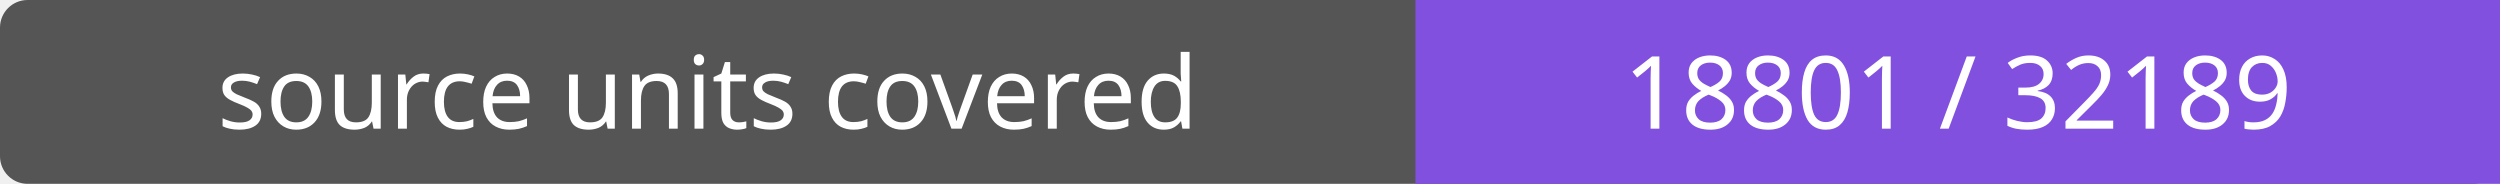
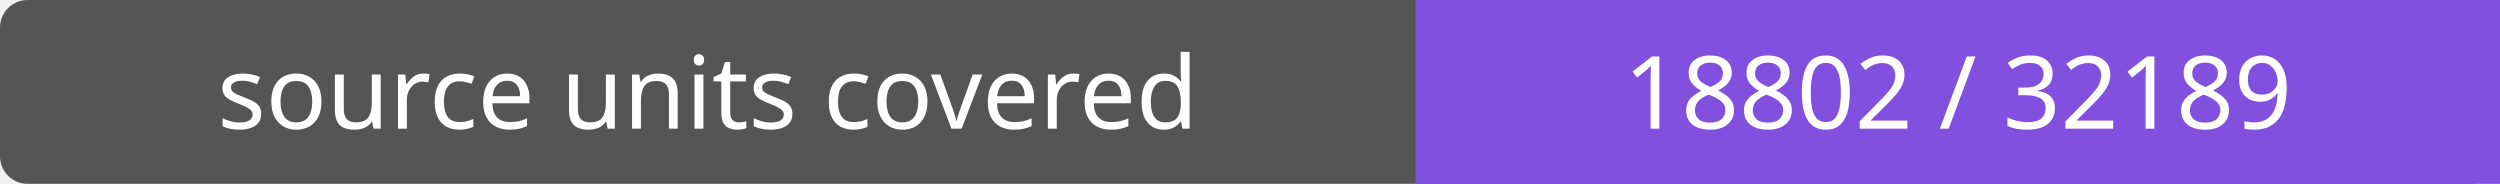
- <svg xmlns="http://www.w3.org/2000/svg" width="272" height="20" role="img" aria-label="source units covered: 18801 / 32189">
+ <svg xmlns="http://www.w3.org/2000/svg" width="272" height="20" role="img" aria-label="source units covered: 18802 / 32189">
  <rect width="272" height="20" rx="3" fill="#555" />
  <path fill="#8250df" d="M154 0h118v20H154z" />
  <g fill="#fff" text-anchor="middle" font-family="Verdana,sans-serif" font-size="11">
    <text x="77.0" y="14">source units covered</text>
-     <text x="213.0" y="14">18801 / 32189</text>
+     <text x="213.0" y="14">18802 / 32189</text>
  </g>
</svg>
